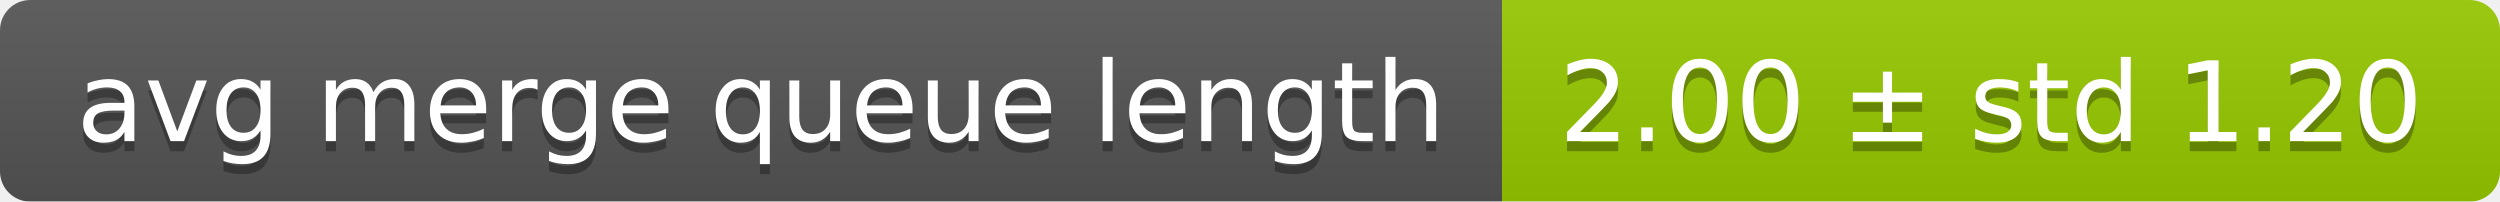
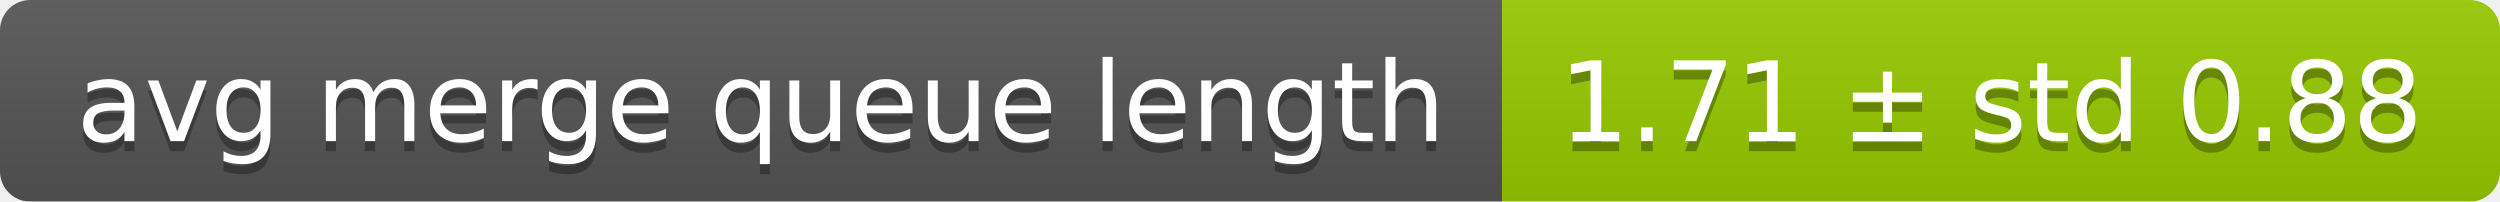
<svg xmlns="http://www.w3.org/2000/svg" width="248" height="20">
  <linearGradient id="smooth" x2="0" y2="100%">
    <stop offset="0" stop-color="#bbb" stop-opacity=".1" />
    <stop offset="1" stop-opacity=".1" />
  </linearGradient>
  <mask id="round">
    <rect width="248" height="20" rx="3" fill="#fff" />
  </mask>
  <g mask="url(#round)">
    <rect width="149" height="20" fill="#555" />
    <rect x="149" width="99" height="20" fill="#97ca00" />
    <rect width="248" height="20" fill="url(#smooth)" />
  </g>
  <g fill="#fff" text-anchor="middle" font-family="DejaVu Sans,Verdana,Geneva,sans-serif" font-size="11">
    <text x="75.5" y="15" fill="#010101" fill-opacity=".3">avg merge queue length</text>
    <text x="75.5" y="14">avg merge queue length</text>
-     <text x="197.5" y="15" fill="#010101" fill-opacity=".3">2.00 ± std 1.20</text>
-     <text x="197.5" y="14">2.00 ± std 1.20</text>
+     <text x="197.5" y="15" fill="#010101" fill-opacity=".3">1.71 ± std 0.88</text>
+     <text x="197.5" y="14">1.71 ± std 0.88</text>
  </g>
</svg>
